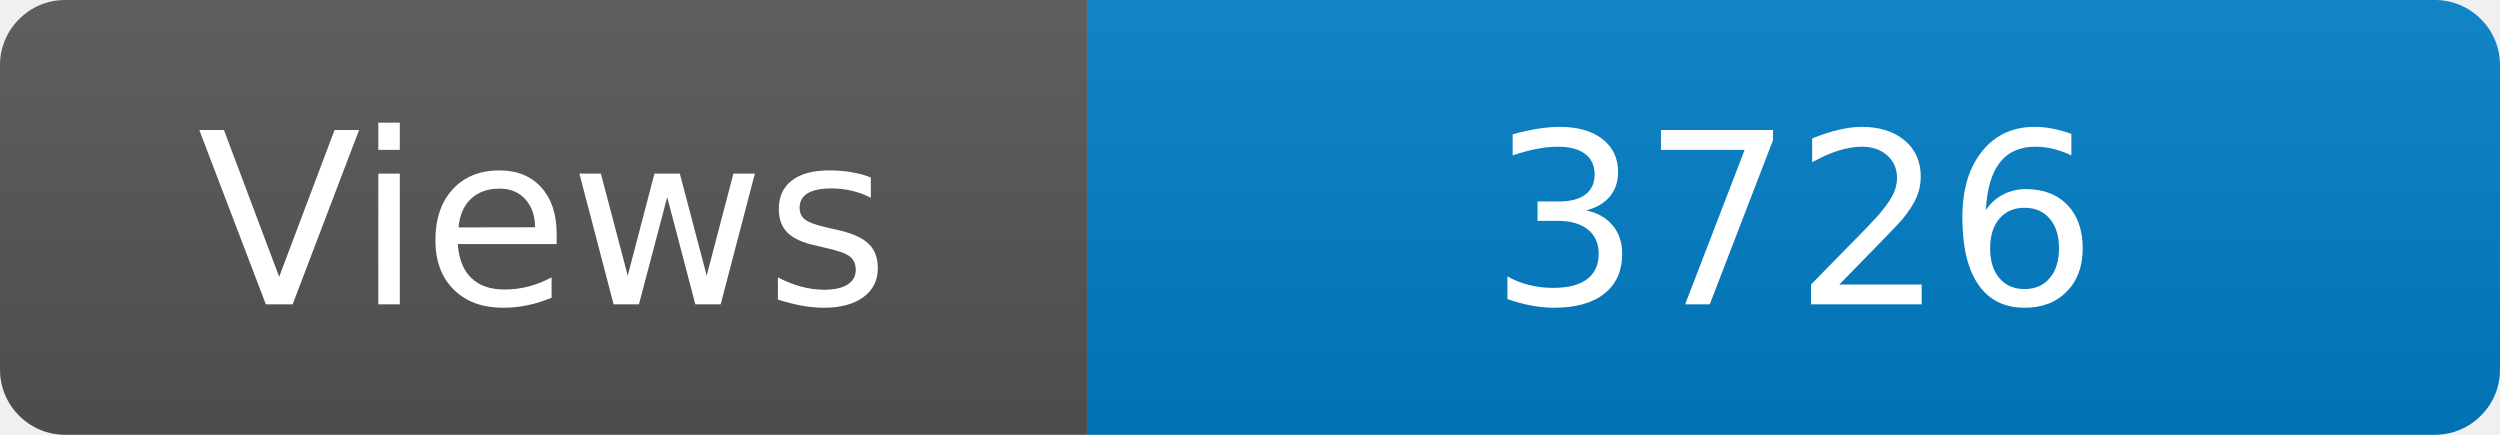
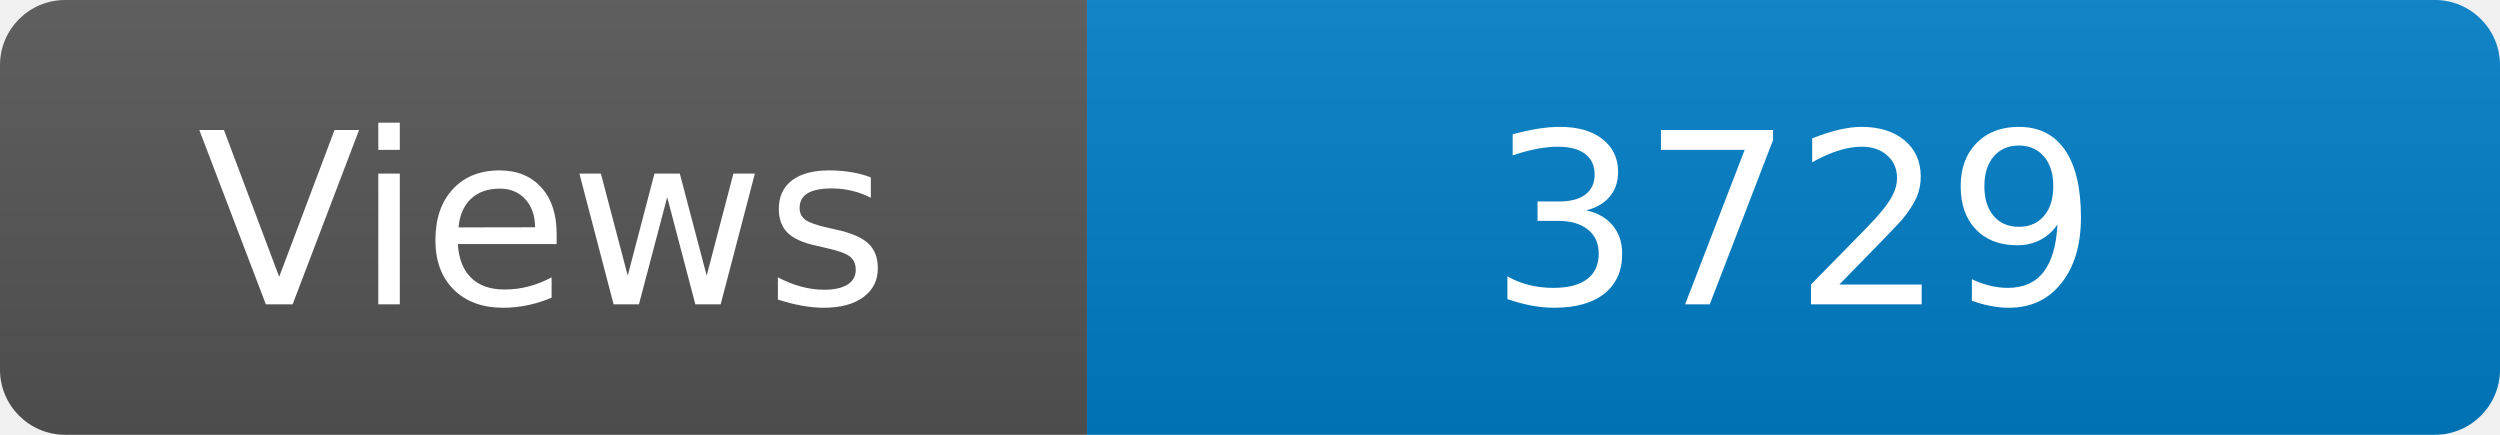
<svg xmlns="http://www.w3.org/2000/svg" width="115" height="20" role="img" aria-label="Maintained?: yes">
  <linearGradient id="s" x2="0" y2="100%">
    <stop offset="0" stop-color="#bbb" stop-opacity=".1" />
    <stop offset="1" stop-opacity=".1" />
  </linearGradient>
  <clipPath id="r">
    <rect width="115" height="20" rx="3" fill="#fff" />
  </clipPath>
  <g clip-path="url(#r)">
    <rect width="50" height="20" fill="#555" />
    <rect x="50" width="160" height="20" fill="#007ec6" />
    <rect width="115" height="20" fill="url(#s)" />
  </g>
  <g fill="#fff" text-anchor="middle" font-family="Verdana,Geneva,DejaVu Sans,sans-serif" font-size="110">
    <text x="250" y="140" transform="scale(.1)" fill="#fff">Views</text>
-     <text x="825" y="140" transform="scale(.1)" fill="#fff">3726</text>
+     <text x="825" y="140" transform="scale(.1)" fill="#fff">3729</text>
  </g>
</svg>
